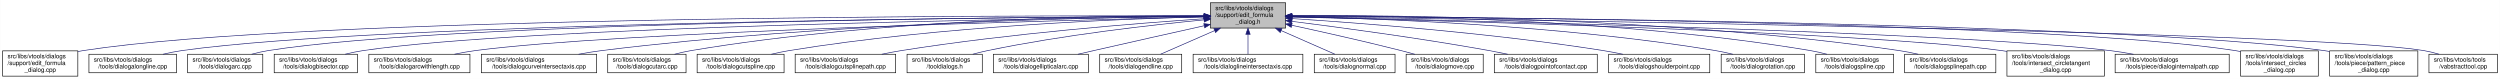
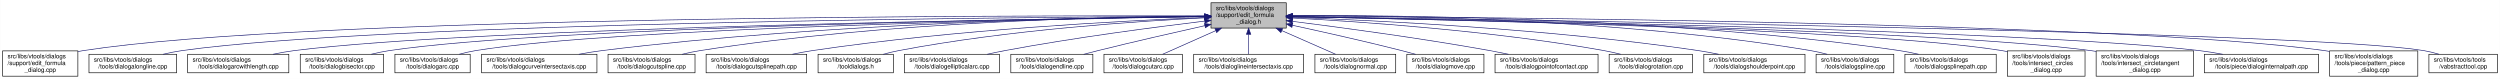
- <svg xmlns="http://www.w3.org/2000/svg" xmlns:xlink="http://www.w3.org/1999/xlink" width="4055pt" height="128pt" viewBox="0.00 0.00 4054.50 128.00">
+ <svg xmlns="http://www.w3.org/2000/svg" xmlns:xlink="http://www.w3.org/1999/xlink" width="4053pt" height="128pt" viewBox="0.00 0.00 4052.50 128.00">
  <g id="graph0" class="graph" transform="scale(1 1) rotate(0) translate(4 124)">
-     <polygon fill="white" stroke="transparent" points="-4,4 -4,-124 4050.5,-124 4050.5,4 -4,4" />
+     <polygon fill="white" stroke="transparent" points="-4,4 -4,-124 4048.5,-124 4048.5,4 -4,4" />
    <g id="node1" class="node">
      <g id="a_node1">
        <a xlink:title=" ">
          <polygon fill="#bfbfbf" stroke="black" points="1959,-78.5 1959,-119.5 2081,-119.5 2081,-78.5 1959,-78.5" />
          <text text-anchor="start" x="1967" y="-107.5" font-family="Helvetica,sans-Serif" font-size="10.00">src/libs/vtools/dialogs</text>
          <text text-anchor="start" x="1967" y="-96.5" font-family="Helvetica,sans-Serif" font-size="10.00">/support/edit_formula</text>
          <text text-anchor="middle" x="2020" y="-85.5" font-family="Helvetica,sans-Serif" font-size="10.00">_dialog.h</text>
        </a>
      </g>
    </g>
    <g id="node2" class="node">
      <g id="a_node2">
        <a xlink:href="../../d7/d8d/edit__formula__dialog_8cpp.html" target="_top" xlink:title=" ">
          <polygon fill="white" stroke="black" points="0,-0.5 0,-41.5 122,-41.5 122,-0.5 0,-0.5" />
          <text text-anchor="start" x="8" y="-29.5" font-family="Helvetica,sans-Serif" font-size="10.00">src/libs/vtools/dialogs</text>
          <text text-anchor="start" x="8" y="-18.5" font-family="Helvetica,sans-Serif" font-size="10.00">/support/edit_formula</text>
          <text text-anchor="middle" x="61" y="-7.5" font-family="Helvetica,sans-Serif" font-size="10.00">_dialog.cpp</text>
        </a>
      </g>
    </g>
    <g id="edge1" class="edge">
      <path fill="none" stroke="midnightblue" d="M1948.41,-98.25C1648.36,-98.95 491.07,-97.88 131,-42 128.13,-41.55 125.21,-41.03 122.27,-40.44" />
      <polygon fill="midnightblue" stroke="midnightblue" points="1948.72,-101.75 1958.71,-98.23 1948.71,-94.75 1948.72,-101.75" />
    </g>
    <g id="node3" class="node">
      <g id="a_node3">
        <a xlink:href="../../d6/d5d/dialogalongline_8cpp.html" target="_top" xlink:title=" ">
          <polygon fill="white" stroke="black" points="140,-6 140,-36 282,-36 282,-6 140,-6" />
          <text text-anchor="start" x="148" y="-24" font-family="Helvetica,sans-Serif" font-size="10.00">src/libs/vtools/dialogs</text>
          <text text-anchor="middle" x="211" y="-13" font-family="Helvetica,sans-Serif" font-size="10.00">/tools/dialogalongline.cpp</text>
        </a>
      </g>
    </g>
    <g id="edge2" class="edge">
      <path fill="none" stroke="midnightblue" d="M1948.49,-97.71C1664.91,-96.24 618.97,-87.78 291,-42 280.93,-40.59 270.3,-38.43 260.18,-36.04" />
      <polygon fill="midnightblue" stroke="midnightblue" points="1948.63,-101.21 1958.65,-97.76 1948.67,-94.21 1948.63,-101.21" />
    </g>
    <g id="node4" class="node">
      <g id="a_node4">
-         <a xlink:href="../../d1/d37/dialogarc_8cpp.html" target="_top" xlink:title=" ">
-           <polygon fill="white" stroke="black" points="300,-6 300,-36 422,-36 422,-6 300,-6" />
+         <a xlink:href="../../d2/d29/dialogarcwithlength_8cpp.html" target="_top" xlink:title=" ">
+           <polygon fill="white" stroke="black" points="300,-6 300,-36 464,-36 464,-6 300,-6" />
          <text text-anchor="start" x="308" y="-24" font-family="Helvetica,sans-Serif" font-size="10.00">src/libs/vtools/dialogs</text>
-           <text text-anchor="middle" x="361" y="-13" font-family="Helvetica,sans-Serif" font-size="10.00">/tools/dialogarc.cpp</text>
+           <text text-anchor="middle" x="382" y="-13" font-family="Helvetica,sans-Serif" font-size="10.00">/tools/dialogarcwithlength.cpp</text>
        </a>
      </g>
    </g>
    <g id="edge3" class="edge">
-       <path fill="none" stroke="midnightblue" d="M1948.94,-97.79C1680.68,-96.63 729.64,-89.2 431,-42 422.14,-40.6 412.8,-38.44 403.95,-36.04" />
-       <polygon fill="midnightblue" stroke="midnightblue" points="1948.93,-101.29 1958.95,-97.83 1948.96,-94.29 1948.93,-101.29" />
+       <path fill="none" stroke="midnightblue" d="M1948.73,-97.13C1684.94,-93.62 764.22,-78.97 473,-42 461.77,-40.57 449.87,-38.43 438.52,-36.07" />
+       <polygon fill="midnightblue" stroke="midnightblue" points="1948.91,-100.63 1958.95,-97.26 1949,-93.63 1948.91,-100.63" />
    </g>
    <g id="node5" class="node">
      <g id="a_node5">
        <a xlink:href="../../da/dfa/dialogbisector_8cpp.html" target="_top" xlink:title=" ">
-           <polygon fill="white" stroke="black" points="440.5,-6 440.5,-36 575.5,-36 575.5,-6 440.5,-6" />
-           <text text-anchor="start" x="448.5" y="-24" font-family="Helvetica,sans-Serif" font-size="10.00">src/libs/vtools/dialogs</text>
-           <text text-anchor="middle" x="508" y="-13" font-family="Helvetica,sans-Serif" font-size="10.00">/tools/dialogbisector.cpp</text>
+           <polygon fill="white" stroke="black" points="482.5,-6 482.5,-36 617.5,-36 617.5,-6 482.5,-6" />
+           <text text-anchor="start" x="490.5" y="-24" font-family="Helvetica,sans-Serif" font-size="10.00">src/libs/vtools/dialogs</text>
+           <text text-anchor="middle" x="550" y="-13" font-family="Helvetica,sans-Serif" font-size="10.00">/tools/dialogbisector.cpp</text>
        </a>
      </g>
    </g>
    <g id="edge4" class="edge">
-       <path fill="none" stroke="midnightblue" d="M1948.84,-97.25C1697.56,-94.27 852.6,-81.5 585,-42 575.44,-40.59 565.34,-38.45 555.73,-36.1" />
-       <polygon fill="midnightblue" stroke="midnightblue" points="1948.9,-100.75 1958.94,-97.37 1948.99,-93.75 1948.9,-100.75" />
+       <path fill="none" stroke="midnightblue" d="M1948.46,-97.15C1701.53,-93.88 885.9,-80.37 627,-42 617.44,-40.58 607.35,-38.44 597.73,-36.09" />
+       <polygon fill="midnightblue" stroke="midnightblue" points="1948.7,-100.65 1958.75,-97.28 1948.79,-93.65 1948.7,-100.65" />
    </g>
    <g id="node6" class="node">
      <g id="a_node6">
-         <a xlink:href="../../d2/d29/dialogarcwithlength_8cpp.html" target="_top" xlink:title=" ">
-           <polygon fill="white" stroke="black" points="594,-6 594,-36 758,-36 758,-6 594,-6" />
-           <text text-anchor="start" x="602" y="-24" font-family="Helvetica,sans-Serif" font-size="10.00">src/libs/vtools/dialogs</text>
-           <text text-anchor="middle" x="676" y="-13" font-family="Helvetica,sans-Serif" font-size="10.00">/tools/dialogarcwithlength.cpp</text>
+         <a xlink:href="../../d1/d37/dialogarc_8cpp.html" target="_top" xlink:title=" ">
+           <polygon fill="white" stroke="black" points="636,-6 636,-36 758,-36 758,-6 636,-6" />
+           <text text-anchor="start" x="644" y="-24" font-family="Helvetica,sans-Serif" font-size="10.00">src/libs/vtools/dialogs</text>
+           <text text-anchor="middle" x="697" y="-13" font-family="Helvetica,sans-Serif" font-size="10.00">/tools/dialogarc.cpp</text>
        </a>
      </g>
    </g>
    <g id="edge5" class="edge">
-       <path fill="none" stroke="midnightblue" d="M1948.42,-96.42C1718.13,-91.07 997.97,-72.31 767,-42 755.93,-40.55 744.22,-38.43 733.02,-36.1" />
-       <polygon fill="midnightblue" stroke="midnightblue" points="1948.61,-99.92 1958.68,-96.65 1948.77,-92.93 1948.61,-99.92" />
+       <path fill="none" stroke="midnightblue" d="M1948.73,-97C1718.61,-93.44 997.05,-79.48 767,-42 758.27,-40.58 749.08,-38.44 740.33,-36.08" />
+       <polygon fill="midnightblue" stroke="midnightblue" points="1948.94,-100.51 1958.99,-97.16 1949.04,-93.51 1948.94,-100.51" />
    </g>
    <g id="node7" class="node">
      <g id="a_node7">
        <a xlink:href="../../dd/d39/dialogcurveintersectaxis_8cpp.html" target="_top" xlink:title=" ">
          <polygon fill="white" stroke="black" points="776.5,-6 776.5,-36 963.5,-36 963.5,-6 776.5,-6" />
          <text text-anchor="start" x="784.5" y="-24" font-family="Helvetica,sans-Serif" font-size="10.00">src/libs/vtools/dialogs</text>
          <text text-anchor="middle" x="870" y="-13" font-family="Helvetica,sans-Serif" font-size="10.00">/tools/dialogcurveintersectaxis.cpp</text>
        </a>
      </g>
    </g>
    <g id="edge6" class="edge">
      <path fill="none" stroke="midnightblue" d="M1948.84,-97.63C1779.12,-96 1337.47,-87.37 972,-42 959.73,-40.48 946.73,-38.34 934.26,-36.02" />
      <polygon fill="midnightblue" stroke="midnightblue" points="1948.87,-101.13 1958.9,-97.72 1948.93,-94.13 1948.87,-101.13" />
    </g>
    <g id="node8" class="node">
      <g id="a_node8">
-         <a xlink:href="../../d9/d90/dialogcutarc_8cpp.html" target="_top" xlink:title=" ">
-           <polygon fill="white" stroke="black" points="981.5,-6 981.5,-36 1108.5,-36 1108.5,-6 981.5,-6" />
+         <a xlink:href="../../d3/d2e/dialogcutspline_8cpp.html" target="_top" xlink:title=" ">
+           <polygon fill="white" stroke="black" points="981.5,-6 981.5,-36 1122.5,-36 1122.5,-6 981.5,-6" />
          <text text-anchor="start" x="989.5" y="-24" font-family="Helvetica,sans-Serif" font-size="10.00">src/libs/vtools/dialogs</text>
-           <text text-anchor="middle" x="1045" y="-13" font-family="Helvetica,sans-Serif" font-size="10.00">/tools/dialogcutarc.cpp</text>
+           <text text-anchor="middle" x="1052" y="-13" font-family="Helvetica,sans-Serif" font-size="10.00">/tools/dialogcutspline.cpp</text>
        </a>
      </g>
    </g>
    <g id="edge7" class="edge">
-       <path fill="none" stroke="midnightblue" d="M1948.78,-98.61C1795.51,-98.84 1423.44,-93.48 1117,-42 1108.17,-40.52 1098.87,-38.38 1090,-36.05" />
-       <polygon fill="midnightblue" stroke="midnightblue" points="1949.01,-102.11 1959,-98.59 1948.99,-95.11 1949.01,-102.11" />
+       <path fill="none" stroke="midnightblue" d="M1948.85,-97.97C1797.44,-96.93 1432.5,-89.24 1131,-42 1121.36,-40.49 1111.17,-38.34 1101.44,-36.01" />
+       <polygon fill="midnightblue" stroke="midnightblue" points="1948.93,-101.47 1958.95,-98.03 1948.97,-94.47 1948.93,-101.47" />
    </g>
    <g id="node9" class="node">
      <g id="a_node9">
-         <a xlink:href="../../d3/d2e/dialogcutspline_8cpp.html" target="_top" xlink:title=" ">
-           <polygon fill="white" stroke="black" points="1126.5,-6 1126.5,-36 1267.5,-36 1267.5,-6 1126.5,-6" />
-           <text text-anchor="start" x="1134.5" y="-24" font-family="Helvetica,sans-Serif" font-size="10.00">src/libs/vtools/dialogs</text>
-           <text text-anchor="middle" x="1197" y="-13" font-family="Helvetica,sans-Serif" font-size="10.00">/tools/dialogcutspline.cpp</text>
+         <a xlink:href="../../df/d30/dialogcutsplinepath_8cpp.html" target="_top" xlink:title=" ">
+           <polygon fill="white" stroke="black" points="1140.5,-6 1140.5,-36 1303.5,-36 1303.5,-6 1140.5,-6" />
+           <text text-anchor="start" x="1148.5" y="-24" font-family="Helvetica,sans-Serif" font-size="10.00">src/libs/vtools/dialogs</text>
+           <text text-anchor="middle" x="1222" y="-13" font-family="Helvetica,sans-Serif" font-size="10.00">/tools/dialogcutsplinepath.cpp</text>
        </a>
      </g>
    </g>
    <g id="edge8" class="edge">
-       <path fill="none" stroke="midnightblue" d="M1948.76,-96.73C1815.72,-93.44 1520.84,-81.9 1276,-42 1266.5,-40.45 1256.48,-38.32 1246.88,-36.01" />
-       <polygon fill="midnightblue" stroke="midnightblue" points="1948.74,-100.23 1958.82,-96.97 1948.91,-93.23 1948.74,-100.23" />
+       <path fill="none" stroke="midnightblue" d="M1948.62,-95.59C1820.63,-90.54 1543.93,-76.36 1313,-42 1302.44,-40.43 1291.28,-38.34 1280.52,-36.1" />
+       <polygon fill="midnightblue" stroke="midnightblue" points="1948.55,-99.09 1958.68,-95.98 1948.83,-92.09 1948.55,-99.09" />
    </g>
    <g id="node10" class="node">
      <g id="a_node10">
-         <a xlink:href="../../df/d30/dialogcutsplinepath_8cpp.html" target="_top" xlink:title=" ">
-           <polygon fill="white" stroke="black" points="1285.5,-6 1285.5,-36 1448.5,-36 1448.5,-6 1285.5,-6" />
-           <text text-anchor="start" x="1293.5" y="-24" font-family="Helvetica,sans-Serif" font-size="10.00">src/libs/vtools/dialogs</text>
-           <text text-anchor="middle" x="1367" y="-13" font-family="Helvetica,sans-Serif" font-size="10.00">/tools/dialogcutsplinepath.cpp</text>
+         <a xlink:href="../../df/ded/tooldialogs_8h.html" target="_top" xlink:title=" ">
+           <polygon fill="white" stroke="black" points="1322,-6 1322,-36 1444,-36 1444,-6 1322,-6" />
+           <text text-anchor="start" x="1330" y="-24" font-family="Helvetica,sans-Serif" font-size="10.00">src/libs/vtools/dialogs</text>
+           <text text-anchor="middle" x="1383" y="-13" font-family="Helvetica,sans-Serif" font-size="10.00">/tooldialogs.h</text>
        </a>
      </g>
    </g>
    <g id="edge9" class="edge">
-       <path fill="none" stroke="midnightblue" d="M1948.96,-93.6C1842,-86.37 1633.42,-69.92 1458,-42 1447.62,-40.35 1436.64,-38.24 1426.04,-36.03" />
-       <polygon fill="midnightblue" stroke="midnightblue" points="1948.78,-97.09 1958.99,-94.27 1949.25,-90.11 1948.78,-97.09" />
+       <path fill="none" stroke="midnightblue" d="M1948.52,-95.07C1840.42,-89.7 1629.26,-75.6 1453,-42 1444.68,-40.41 1435.92,-38.29 1427.52,-36.01" />
+       <polygon fill="midnightblue" stroke="midnightblue" points="1948.49,-98.57 1958.65,-95.56 1948.83,-91.58 1948.49,-98.57" />
    </g>
    <g id="node11" class="node">
      <g id="a_node11">
-         <a xlink:href="../../df/ded/tooldialogs_8h.html" target="_top" xlink:title=" ">
-           <polygon fill="white" stroke="black" points="1467,-6 1467,-36 1589,-36 1589,-6 1467,-6" />
-           <text text-anchor="start" x="1475" y="-24" font-family="Helvetica,sans-Serif" font-size="10.00">src/libs/vtools/dialogs</text>
-           <text text-anchor="middle" x="1528" y="-13" font-family="Helvetica,sans-Serif" font-size="10.00">/tooldialogs.h</text>
+         <a xlink:href="../../d9/d68/dialogellipticalarc_8cpp.html" target="_top" xlink:title=" ">
+           <polygon fill="white" stroke="black" points="1462,-6 1462,-36 1616,-36 1616,-6 1462,-6" />
+           <text text-anchor="start" x="1470" y="-24" font-family="Helvetica,sans-Serif" font-size="10.00">src/libs/vtools/dialogs</text>
+           <text text-anchor="middle" x="1539" y="-13" font-family="Helvetica,sans-Serif" font-size="10.00">/tools/dialogellipticalarc.cpp</text>
        </a>
      </g>
    </g>
    <g id="edge10" class="edge">
-       <path fill="none" stroke="midnightblue" d="M1948.75,-91.76C1864.42,-83.63 1720.03,-67.39 1598,-42 1590.08,-40.35 1581.75,-38.28 1573.7,-36.09" />
-       <polygon fill="midnightblue" stroke="midnightblue" points="1948.44,-95.24 1958.73,-92.71 1949.11,-88.27 1948.44,-95.24" />
+       <path fill="none" stroke="midnightblue" d="M1948.46,-89.77C1869.1,-80.2 1737.4,-63 1625,-42 1615.66,-40.25 1605.8,-38.18 1596.21,-36.04" />
+       <polygon fill="midnightblue" stroke="midnightblue" points="1948.48,-93.3 1958.83,-91.02 1949.32,-86.35 1948.48,-93.3" />
    </g>
    <g id="node12" class="node">
      <g id="a_node12">
-         <a xlink:href="../../d9/d68/dialogellipticalarc_8cpp.html" target="_top" xlink:title=" ">
-           <polygon fill="white" stroke="black" points="1607,-6 1607,-36 1761,-36 1761,-6 1607,-6" />
-           <text text-anchor="start" x="1615" y="-24" font-family="Helvetica,sans-Serif" font-size="10.00">src/libs/vtools/dialogs</text>
-           <text text-anchor="middle" x="1684" y="-13" font-family="Helvetica,sans-Serif" font-size="10.00">/tools/dialogellipticalarc.cpp</text>
+         <a xlink:href="../../d3/d15/dialogendline_8cpp.html" target="_top" xlink:title=" ">
+           <polygon fill="white" stroke="black" points="1634.5,-6 1634.5,-36 1767.5,-36 1767.5,-6 1634.5,-6" />
+           <text text-anchor="start" x="1642.5" y="-24" font-family="Helvetica,sans-Serif" font-size="10.00">src/libs/vtools/dialogs</text>
+           <text text-anchor="middle" x="1701" y="-13" font-family="Helvetica,sans-Serif" font-size="10.00">/tools/dialogendline.cpp</text>
        </a>
      </g>
    </g>
    <g id="edge11" class="edge">
-       <path fill="none" stroke="midnightblue" d="M1948.77,-82.21C1898.73,-71.07 1830.24,-55.75 1770,-42 1761.63,-40.09 1752.81,-38.06 1744.13,-36.05" />
-       <polygon fill="midnightblue" stroke="midnightblue" points="1948.32,-85.69 1958.84,-84.45 1949.84,-78.86 1948.32,-85.69" />
+       <path fill="none" stroke="midnightblue" d="M1949.12,-82.42C1900.34,-71.53 1834.11,-56.41 1776,-42 1768.41,-40.12 1760.42,-38.06 1752.58,-36.01" />
+       <polygon fill="midnightblue" stroke="midnightblue" points="1948.42,-85.85 1958.94,-84.61 1949.94,-79.02 1948.42,-85.85" />
    </g>
    <g id="node13" class="node">
      <g id="a_node13">
-         <a xlink:href="../../d3/d15/dialogendline_8cpp.html" target="_top" xlink:title=" ">
-           <polygon fill="white" stroke="black" points="1779.5,-6 1779.5,-36 1912.5,-36 1912.5,-6 1779.5,-6" />
-           <text text-anchor="start" x="1787.5" y="-24" font-family="Helvetica,sans-Serif" font-size="10.00">src/libs/vtools/dialogs</text>
-           <text text-anchor="middle" x="1846" y="-13" font-family="Helvetica,sans-Serif" font-size="10.00">/tools/dialogendline.cpp</text>
+         <a xlink:href="../../d9/d90/dialogcutarc_8cpp.html" target="_top" xlink:title=" ">
+           <polygon fill="white" stroke="black" points="1785.5,-6 1785.5,-36 1912.5,-36 1912.5,-6 1785.5,-6" />
+           <text text-anchor="start" x="1793.5" y="-24" font-family="Helvetica,sans-Serif" font-size="10.00">src/libs/vtools/dialogs</text>
+           <text text-anchor="middle" x="1849" y="-13" font-family="Helvetica,sans-Serif" font-size="10.00">/tools/dialogcutarc.cpp</text>
        </a>
      </g>
    </g>
    <g id="edge12" class="edge">
-       <path fill="none" stroke="midnightblue" d="M1965.7,-74.28C1937.02,-61.76 1902.79,-46.81 1878.3,-36.11" />
-       <polygon fill="midnightblue" stroke="midnightblue" points="1964.63,-77.63 1975.19,-78.43 1967.43,-71.22 1964.63,-77.63" />
+       <path fill="none" stroke="midnightblue" d="M1966.64,-74.28C1938.45,-61.76 1904.81,-46.81 1880.74,-36.11" />
+       <polygon fill="midnightblue" stroke="midnightblue" points="1965.4,-77.57 1975.96,-78.43 1968.25,-71.17 1965.4,-77.57" />
    </g>
    <g id="node14" class="node">
      <g id="a_node14">
        <a xlink:href="../../de/d3c/dialoglineintersectaxis_8cpp.html" target="_top" xlink:title=" ">
          <polygon fill="white" stroke="black" points="1931,-6 1931,-36 2109,-36 2109,-6 1931,-6" />
          <text text-anchor="start" x="1939" y="-24" font-family="Helvetica,sans-Serif" font-size="10.00">src/libs/vtools/dialogs</text>
          <text text-anchor="middle" x="2020" y="-13" font-family="Helvetica,sans-Serif" font-size="10.00">/tools/dialoglineintersectaxis.cpp</text>
        </a>
      </g>
    </g>
    <g id="edge13" class="edge">
      <path fill="none" stroke="midnightblue" d="M2020,-68.28C2020,-57.25 2020,-45.25 2020,-36.23" />
      <polygon fill="midnightblue" stroke="midnightblue" points="2016.5,-68.43 2020,-78.43 2023.5,-68.43 2016.5,-68.43" />
    </g>
    <g id="node15" class="node">
      <g id="a_node15">
        <a xlink:href="../../da/df4/dialognormal_8cpp.html" target="_top" xlink:title=" ">
          <polygon fill="white" stroke="black" points="2127.5,-6 2127.5,-36 2258.5,-36 2258.5,-6 2127.5,-6" />
          <text text-anchor="start" x="2135.5" y="-24" font-family="Helvetica,sans-Serif" font-size="10.00">src/libs/vtools/dialogs</text>
          <text text-anchor="middle" x="2193" y="-13" font-family="Helvetica,sans-Serif" font-size="10.00">/tools/dialognormal.cpp</text>
        </a>
      </g>
    </g>
    <g id="edge14" class="edge">
      <path fill="none" stroke="midnightblue" d="M2073.99,-74.28C2102.5,-61.76 2136.54,-46.81 2160.89,-36.11" />
      <polygon fill="midnightblue" stroke="midnightblue" points="2072.3,-71.2 2064.55,-78.43 2075.12,-77.61 2072.3,-71.2" />
    </g>
    <g id="node16" class="node">
      <g id="a_node16">
        <a xlink:href="../../d2/d51/dialogmove_8cpp.html" target="_top" xlink:title=" ">
          <polygon fill="white" stroke="black" points="2276.5,-6 2276.5,-36 2401.5,-36 2401.5,-6 2276.5,-6" />
          <text text-anchor="start" x="2284.5" y="-24" font-family="Helvetica,sans-Serif" font-size="10.00">src/libs/vtools/dialogs</text>
          <text text-anchor="middle" x="2339" y="-13" font-family="Helvetica,sans-Serif" font-size="10.00">/tools/dialogmove.cpp</text>
        </a>
      </g>
    </g>
    <g id="edge15" class="edge">
      <path fill="none" stroke="midnightblue" d="M2091.12,-82.98C2140.82,-72.23 2208.66,-57.05 2268,-42 2275.32,-40.14 2283.04,-38.08 2290.59,-36" />
      <polygon fill="midnightblue" stroke="midnightblue" points="2090.15,-79.61 2081.11,-85.14 2091.62,-86.45 2090.15,-79.61" />
    </g>
    <g id="node17" class="node">
      <g id="a_node17">
        <a xlink:href="../../d9/df4/dialogpointofcontact_8cpp.html" target="_top" xlink:title=" ">
          <polygon fill="white" stroke="black" points="2419.5,-6 2419.5,-36 2586.5,-36 2586.5,-6 2419.5,-6" />
          <text text-anchor="start" x="2427.5" y="-24" font-family="Helvetica,sans-Serif" font-size="10.00">src/libs/vtools/dialogs</text>
          <text text-anchor="middle" x="2503" y="-13" font-family="Helvetica,sans-Serif" font-size="10.00">/tools/dialogpointofcontact.cpp</text>
        </a>
      </g>
    </g>
    <g id="edge16" class="edge">
      <path fill="none" stroke="midnightblue" d="M2091.44,-89.33C2170.02,-79.44 2299.91,-62 2411,-42 2420.81,-40.23 2431.17,-38.17 2441.26,-36.06" />
      <polygon fill="midnightblue" stroke="midnightblue" points="2090.66,-85.9 2081.17,-90.62 2091.53,-92.85 2090.66,-85.9" />
    </g>
    <g id="node18" class="node">
      <g id="a_node18">
-         <a xlink:href="../../d3/d23/dialogshoulderpoint_8cpp.html" target="_top" xlink:title=" ">
-           <polygon fill="white" stroke="black" points="2605,-6 2605,-36 2769,-36 2769,-6 2605,-6" />
-           <text text-anchor="start" x="2613" y="-24" font-family="Helvetica,sans-Serif" font-size="10.00">src/libs/vtools/dialogs</text>
-           <text text-anchor="middle" x="2687" y="-13" font-family="Helvetica,sans-Serif" font-size="10.00">/tools/dialogshoulderpoint.cpp</text>
+         <a xlink:href="../../dc/d64/dialogrotation_8cpp.html" target="_top" xlink:title=" ">
+           <polygon fill="white" stroke="black" points="2604.5,-6 2604.5,-36 2739.5,-36 2739.5,-6 2604.5,-6" />
+           <text text-anchor="start" x="2612.5" y="-24" font-family="Helvetica,sans-Serif" font-size="10.00">src/libs/vtools/dialogs</text>
+           <text text-anchor="middle" x="2672" y="-13" font-family="Helvetica,sans-Serif" font-size="10.00">/tools/dialogrotation.cpp</text>
        </a>
      </g>
    </g>
    <g id="edge17" class="edge">
-       <path fill="none" stroke="midnightblue" d="M2091.5,-93.8C2200.73,-86.77 2415.5,-70.51 2596,-42 2606.39,-40.36 2617.36,-38.26 2627.96,-36.05" />
-       <polygon fill="midnightblue" stroke="midnightblue" points="2091.02,-90.33 2081.26,-94.46 2091.46,-97.31 2091.02,-90.33" />
+       <path fill="none" stroke="midnightblue" d="M2091.65,-94.73C2201.09,-88.91 2416.12,-74.2 2596,-42 2604.86,-40.41 2614.21,-38.32 2623.2,-36.08" />
+       <polygon fill="midnightblue" stroke="midnightblue" points="2091.2,-91.25 2081.4,-95.27 2091.57,-98.24 2091.2,-91.25" />
    </g>
    <g id="node19" class="node">
      <g id="a_node19">
-         <a xlink:href="../../dc/d64/dialogrotation_8cpp.html" target="_top" xlink:title=" ">
-           <polygon fill="white" stroke="black" points="2787.5,-6 2787.5,-36 2922.5,-36 2922.5,-6 2787.5,-6" />
-           <text text-anchor="start" x="2795.5" y="-24" font-family="Helvetica,sans-Serif" font-size="10.00">src/libs/vtools/dialogs</text>
-           <text text-anchor="middle" x="2855" y="-13" font-family="Helvetica,sans-Serif" font-size="10.00">/tools/dialogrotation.cpp</text>
+         <a xlink:href="../../d3/d23/dialogshoulderpoint_8cpp.html" target="_top" xlink:title=" ">
+           <polygon fill="white" stroke="black" points="2758,-6 2758,-36 2922,-36 2922,-6 2758,-6" />
+           <text text-anchor="start" x="2766" y="-24" font-family="Helvetica,sans-Serif" font-size="10.00">src/libs/vtools/dialogs</text>
+           <text text-anchor="middle" x="2840" y="-13" font-family="Helvetica,sans-Serif" font-size="10.00">/tools/dialogshoulderpoint.cpp</text>
        </a>
      </g>
    </g>
    <g id="edge18" class="edge">
-       <path fill="none" stroke="midnightblue" d="M2091.57,-97C2226.65,-94.17 2528.04,-83.35 2778,-42 2787.27,-40.47 2797.04,-38.34 2806.4,-36.04" />
-       <polygon fill="midnightblue" stroke="midnightblue" points="2091.29,-93.51 2081.36,-97.21 2091.43,-100.51 2091.29,-93.51" />
+       <path fill="none" stroke="midnightblue" d="M2091.58,-95.82C2222.64,-91.09 2509.67,-77.32 2749,-42 2759.72,-40.42 2771.06,-38.29 2781.97,-36.02" />
+       <polygon fill="midnightblue" stroke="midnightblue" points="2091.15,-92.33 2081.28,-96.18 2091.4,-99.33 2091.15,-92.33" />
    </g>
    <g id="node20" class="node">
      <g id="a_node20">
        <a xlink:href="../../df/de5/dialogspline_8cpp.html" target="_top" xlink:title=" ">
-           <polygon fill="white" stroke="black" points="2941,-6 2941,-36 3067,-36 3067,-6 2941,-6" />
-           <text text-anchor="start" x="2949" y="-24" font-family="Helvetica,sans-Serif" font-size="10.00">src/libs/vtools/dialogs</text>
-           <text text-anchor="middle" x="3004" y="-13" font-family="Helvetica,sans-Serif" font-size="10.00">/tools/dialogspline.cpp</text>
+           <polygon fill="white" stroke="black" points="2940,-6 2940,-36 3066,-36 3066,-6 2940,-6" />
+           <text text-anchor="start" x="2948" y="-24" font-family="Helvetica,sans-Serif" font-size="10.00">src/libs/vtools/dialogs</text>
+           <text text-anchor="middle" x="3003" y="-13" font-family="Helvetica,sans-Serif" font-size="10.00">/tools/dialogspline.cpp</text>
        </a>
      </g>
    </g>
    <g id="edge19" class="edge">
-       <path fill="none" stroke="midnightblue" d="M2091.35,-98.68C2245.79,-99.04 2622.12,-93.96 2932,-42 2940.83,-40.52 2950.13,-38.38 2959,-36.05" />
-       <polygon fill="midnightblue" stroke="midnightblue" points="2091.07,-95.18 2081.06,-98.64 2091.05,-102.18 2091.07,-95.18" />
+       <path fill="none" stroke="midnightblue" d="M2091.56,-98.67C2246.01,-99.01 2621.65,-93.88 2931,-42 2939.83,-40.52 2949.13,-38.38 2958,-36.05" />
+       <polygon fill="midnightblue" stroke="midnightblue" points="2091.28,-95.17 2081.27,-98.64 2091.26,-102.17 2091.28,-95.17" />
    </g>
    <g id="node21" class="node">
      <g id="a_node21">
        <a xlink:href="../../dc/dc2/dialogsplinepath_8cpp.html" target="_top" xlink:title=" ">
-           <polygon fill="white" stroke="black" points="3085,-6 3085,-36 3233,-36 3233,-6 3085,-6" />
-           <text text-anchor="start" x="3093" y="-24" font-family="Helvetica,sans-Serif" font-size="10.00">src/libs/vtools/dialogs</text>
-           <text text-anchor="middle" x="3159" y="-13" font-family="Helvetica,sans-Serif" font-size="10.00">/tools/dialogsplinepath.cpp</text>
+           <polygon fill="white" stroke="black" points="3084,-6 3084,-36 3232,-36 3232,-6 3084,-6" />
+           <text text-anchor="start" x="3092" y="-24" font-family="Helvetica,sans-Serif" font-size="10.00">src/libs/vtools/dialogs</text>
+           <text text-anchor="middle" x="3158" y="-13" font-family="Helvetica,sans-Serif" font-size="10.00">/tools/dialogsplinepath.cpp</text>
        </a>
      </g>
    </g>
    <g id="edge20" class="edge">
-       <path fill="none" stroke="midnightblue" d="M2091.22,-98.71C2262.08,-99.44 2708.36,-95.58 3076,-42 3086.12,-40.53 3096.81,-38.39 3107.04,-36.06" />
-       <polygon fill="midnightblue" stroke="midnightblue" points="2091.12,-95.21 2081.1,-98.66 2091.08,-102.21 2091.12,-95.21" />
+       <path fill="none" stroke="midnightblue" d="M2091.15,-98.71C2261.85,-99.43 2707.71,-95.54 3075,-42 3085.12,-40.52 3095.81,-38.39 3106.04,-36.06" />
+       <polygon fill="midnightblue" stroke="midnightblue" points="2091.06,-95.21 2081.04,-98.66 2091.02,-102.21 2091.06,-95.21" />
    </g>
    <g id="node22" class="node">
      <g id="a_node22">
-         <a xlink:href="../../d5/d5a/intersect__circletangent__dialog_8cpp.html" target="_top" xlink:title=" ">
-           <polygon fill="white" stroke="black" points="3251,-0.5 3251,-41.5 3409,-41.5 3409,-0.5 3251,-0.5" />
-           <text text-anchor="start" x="3259" y="-29.5" font-family="Helvetica,sans-Serif" font-size="10.00">src/libs/vtools/dialogs</text>
-           <text text-anchor="start" x="3259" y="-18.5" font-family="Helvetica,sans-Serif" font-size="10.00">/tools/intersect_circletangent</text>
-           <text text-anchor="middle" x="3330" y="-7.5" font-family="Helvetica,sans-Serif" font-size="10.00">_dialog.cpp</text>
+         <a xlink:href="../../d5/de8/intersect__circles__dialog_8cpp.html" target="_top" xlink:title=" ">
+           <polygon fill="white" stroke="black" points="3250,-0.5 3250,-41.5 3376,-41.5 3376,-0.5 3250,-0.5" />
+           <text text-anchor="start" x="3258" y="-29.5" font-family="Helvetica,sans-Serif" font-size="10.00">src/libs/vtools/dialogs</text>
+           <text text-anchor="start" x="3258" y="-18.5" font-family="Helvetica,sans-Serif" font-size="10.00">/tools/intersect_circles</text>
+           <text text-anchor="middle" x="3313" y="-7.5" font-family="Helvetica,sans-Serif" font-size="10.00">_dialog.cpp</text>
        </a>
      </g>
    </g>
    <g id="edge21" class="edge">
-       <path fill="none" stroke="midnightblue" d="M2091.38,-96.4C2317.67,-91.05 3017.37,-72.43 3242,-42 3244.95,-41.6 3247.95,-41.15 3250.97,-40.66" />
-       <polygon fill="midnightblue" stroke="midnightblue" points="2091.2,-92.9 2081.28,-96.63 2091.36,-99.9 2091.2,-92.9" />
+       <path fill="none" stroke="midnightblue" d="M2091.39,-96.83C2317.69,-92.81 3017.34,-77.72 3241,-42 3243.95,-41.53 3246.94,-40.98 3249.96,-40.38" />
+       <polygon fill="midnightblue" stroke="midnightblue" points="2091.23,-93.34 2081.29,-97.01 2091.35,-100.34 2091.23,-93.34" />
    </g>
    <g id="node23" class="node">
      <g id="a_node23">
-         <a xlink:href="../../dc/d82/dialoginternalpath_8cpp.html" target="_top" xlink:title=" ">
-           <polygon fill="white" stroke="black" points="3426.5,-6 3426.5,-36 3611.5,-36 3611.5,-6 3426.5,-6" />
-           <text text-anchor="start" x="3434.5" y="-24" font-family="Helvetica,sans-Serif" font-size="10.00">src/libs/vtools/dialogs</text>
-           <text text-anchor="middle" x="3519" y="-13" font-family="Helvetica,sans-Serif" font-size="10.00">/tools/piece/dialoginternalpath.cpp</text>
+         <a xlink:href="../../d5/d5a/intersect__circletangent__dialog_8cpp.html" target="_top" xlink:title=" ">
+           <polygon fill="white" stroke="black" points="3394,-0.5 3394,-41.5 3552,-41.5 3552,-0.5 3394,-0.5" />
+           <text text-anchor="start" x="3402" y="-29.5" font-family="Helvetica,sans-Serif" font-size="10.00">src/libs/vtools/dialogs</text>
+           <text text-anchor="start" x="3402" y="-18.5" font-family="Helvetica,sans-Serif" font-size="10.00">/tools/intersect_circletangent</text>
+           <text text-anchor="middle" x="3473" y="-7.5" font-family="Helvetica,sans-Serif" font-size="10.00">_dialog.cpp</text>
        </a>
      </g>
    </g>
    <g id="edge22" class="edge">
-       <path fill="none" stroke="midnightblue" d="M2091.3,-96.61C2338.37,-91.57 3157.01,-72.88 3418,-42 3430.43,-40.53 3443.61,-38.37 3456.2,-36" />
-       <polygon fill="midnightblue" stroke="midnightblue" points="2090.94,-93.12 2081.01,-96.82 2091.08,-100.12 2090.94,-93.12" />
+       <path fill="none" stroke="midnightblue" d="M2091.31,-96.79C2334.63,-92.41 3131.2,-75.76 3385,-42 3387.95,-41.61 3390.95,-41.16 3393.97,-40.68" />
+       <polygon fill="midnightblue" stroke="midnightblue" points="2091.1,-93.3 2081.17,-96.97 2091.23,-100.3 2091.1,-93.3" />
    </g>
    <g id="node24" class="node">
      <g id="a_node24">
-         <a xlink:href="../../d5/de8/intersect__circles__dialog_8cpp.html" target="_top" xlink:title=" ">
-           <polygon fill="white" stroke="black" points="3630,-0.5 3630,-41.5 3756,-41.5 3756,-0.5 3630,-0.5" />
-           <text text-anchor="start" x="3638" y="-29.5" font-family="Helvetica,sans-Serif" font-size="10.00">src/libs/vtools/dialogs</text>
-           <text text-anchor="start" x="3638" y="-18.5" font-family="Helvetica,sans-Serif" font-size="10.00">/tools/intersect_circles</text>
-           <text text-anchor="middle" x="3693" y="-7.5" font-family="Helvetica,sans-Serif" font-size="10.00">_dialog.cpp</text>
+         <a xlink:href="../../dc/d82/dialoginternalpath_8cpp.html" target="_top" xlink:title=" ">
+           <polygon fill="white" stroke="black" points="3569.5,-6 3569.5,-36 3754.5,-36 3754.5,-6 3569.5,-6" />
+           <text text-anchor="start" x="3577.5" y="-24" font-family="Helvetica,sans-Serif" font-size="10.00">src/libs/vtools/dialogs</text>
+           <text text-anchor="middle" x="3662" y="-13" font-family="Helvetica,sans-Serif" font-size="10.00">/tools/piece/dialoginternalpath.cpp</text>
        </a>
      </g>
    </g>
    <g id="edge23" class="edge">
-       <path fill="none" stroke="midnightblue" d="M2091.13,-97.74C2360.75,-96.41 3319.76,-88.44 3621,-42 3623.95,-41.55 3626.95,-41.01 3629.97,-40.41" />
-       <polygon fill="midnightblue" stroke="midnightblue" points="2091.06,-94.24 2081.07,-97.79 2091.09,-101.24 2091.06,-94.24" />
+       <path fill="none" stroke="midnightblue" d="M2091.41,-96.91C2354.69,-92.68 3270.71,-75.8 3561,-42 3573.43,-40.55 3586.61,-38.4 3599.21,-36.04" />
+       <polygon fill="midnightblue" stroke="midnightblue" points="2091.16,-93.42 2081.21,-97.08 2091.27,-100.42 2091.16,-93.42" />
    </g>
    <g id="node25" class="node">
      <g id="a_node25">
        <a xlink:href="../../de/d46/pattern__piece__dialog_8cpp.html" target="_top" xlink:title=" ">
-           <polygon fill="white" stroke="black" points="3774.5,-0.5 3774.5,-41.5 3917.5,-41.5 3917.5,-0.5 3774.5,-0.5" />
-           <text text-anchor="start" x="3782.5" y="-29.5" font-family="Helvetica,sans-Serif" font-size="10.00">src/libs/vtools/dialogs</text>
-           <text text-anchor="start" x="3782.5" y="-18.5" font-family="Helvetica,sans-Serif" font-size="10.00">/tools/piece/pattern_piece</text>
-           <text text-anchor="middle" x="3846" y="-7.5" font-family="Helvetica,sans-Serif" font-size="10.00">_dialog.cpp</text>
+           <polygon fill="white" stroke="black" points="3772.5,-0.5 3772.5,-41.5 3915.5,-41.5 3915.5,-0.5 3772.5,-0.5" />
+           <text text-anchor="start" x="3780.5" y="-29.5" font-family="Helvetica,sans-Serif" font-size="10.00">src/libs/vtools/dialogs</text>
+           <text text-anchor="start" x="3780.5" y="-18.5" font-family="Helvetica,sans-Serif" font-size="10.00">/tools/piece/pattern_piece</text>
+           <text text-anchor="middle" x="3844" y="-7.5" font-family="Helvetica,sans-Serif" font-size="10.00">_dialog.cpp</text>
        </a>
      </g>
    </g>
    <g id="edge24" class="edge">
-       <path fill="none" stroke="midnightblue" d="M2091.21,-97.71C2375.99,-96.23 3433.55,-87.72 3765,-42 3768.01,-41.58 3771.08,-41.1 3774.16,-40.57" />
-       <polygon fill="midnightblue" stroke="midnightblue" points="2090.99,-94.21 2081.01,-97.76 2091.03,-101.21 2090.99,-94.21" />
+       <path fill="none" stroke="midnightblue" d="M2091.65,-97.73C2376.99,-96.35 3432.99,-88.15 3764,-42 3766.69,-41.62 3769.43,-41.19 3772.18,-40.72" />
+       <polygon fill="midnightblue" stroke="midnightblue" points="2091.41,-94.23 2081.43,-97.78 2091.44,-101.23 2091.41,-94.23" />
    </g>
    <g id="node26" class="node">
      <g id="a_node26">
        <a xlink:href="../../d9/d4e/vabstracttool_8cpp.html" target="_top" xlink:title=" ">
-           <polygon fill="white" stroke="black" points="3935.5,-6 3935.5,-36 4046.5,-36 4046.5,-6 3935.5,-6" />
-           <text text-anchor="start" x="3943.5" y="-24" font-family="Helvetica,sans-Serif" font-size="10.00">src/libs/vtools/tools</text>
-           <text text-anchor="middle" x="3991" y="-13" font-family="Helvetica,sans-Serif" font-size="10.00">/vabstracttool.cpp</text>
+           <polygon fill="white" stroke="black" points="3933.5,-6 3933.5,-36 4044.5,-36 4044.5,-6 3933.5,-6" />
+           <text text-anchor="start" x="3941.5" y="-24" font-family="Helvetica,sans-Serif" font-size="10.00">src/libs/vtools/tools</text>
+           <text text-anchor="middle" x="3989" y="-13" font-family="Helvetica,sans-Serif" font-size="10.00">/vabstracttool.cpp</text>
        </a>
      </g>
    </g>
    <g id="edge25" class="edge">
-       <path fill="none" stroke="midnightblue" d="M2091.46,-97.06C2416.04,-92.62 3743.71,-72.73 3927,-42 3935.15,-40.63 3943.7,-38.49 3951.81,-36.1" />
-       <polygon fill="midnightblue" stroke="midnightblue" points="2091.19,-93.56 2081.24,-97.2 2091.29,-100.56 2091.19,-93.56" />
+       <path fill="none" stroke="midnightblue" d="M2091.38,-97.06C2415.63,-92.61 3741.91,-72.7 3925,-42 3933.15,-40.63 3941.7,-38.49 3949.81,-36.1" />
+       <polygon fill="midnightblue" stroke="midnightblue" points="2091.13,-93.56 2081.17,-97.2 2091.22,-100.56 2091.13,-93.56" />
    </g>
  </g>
</svg>
